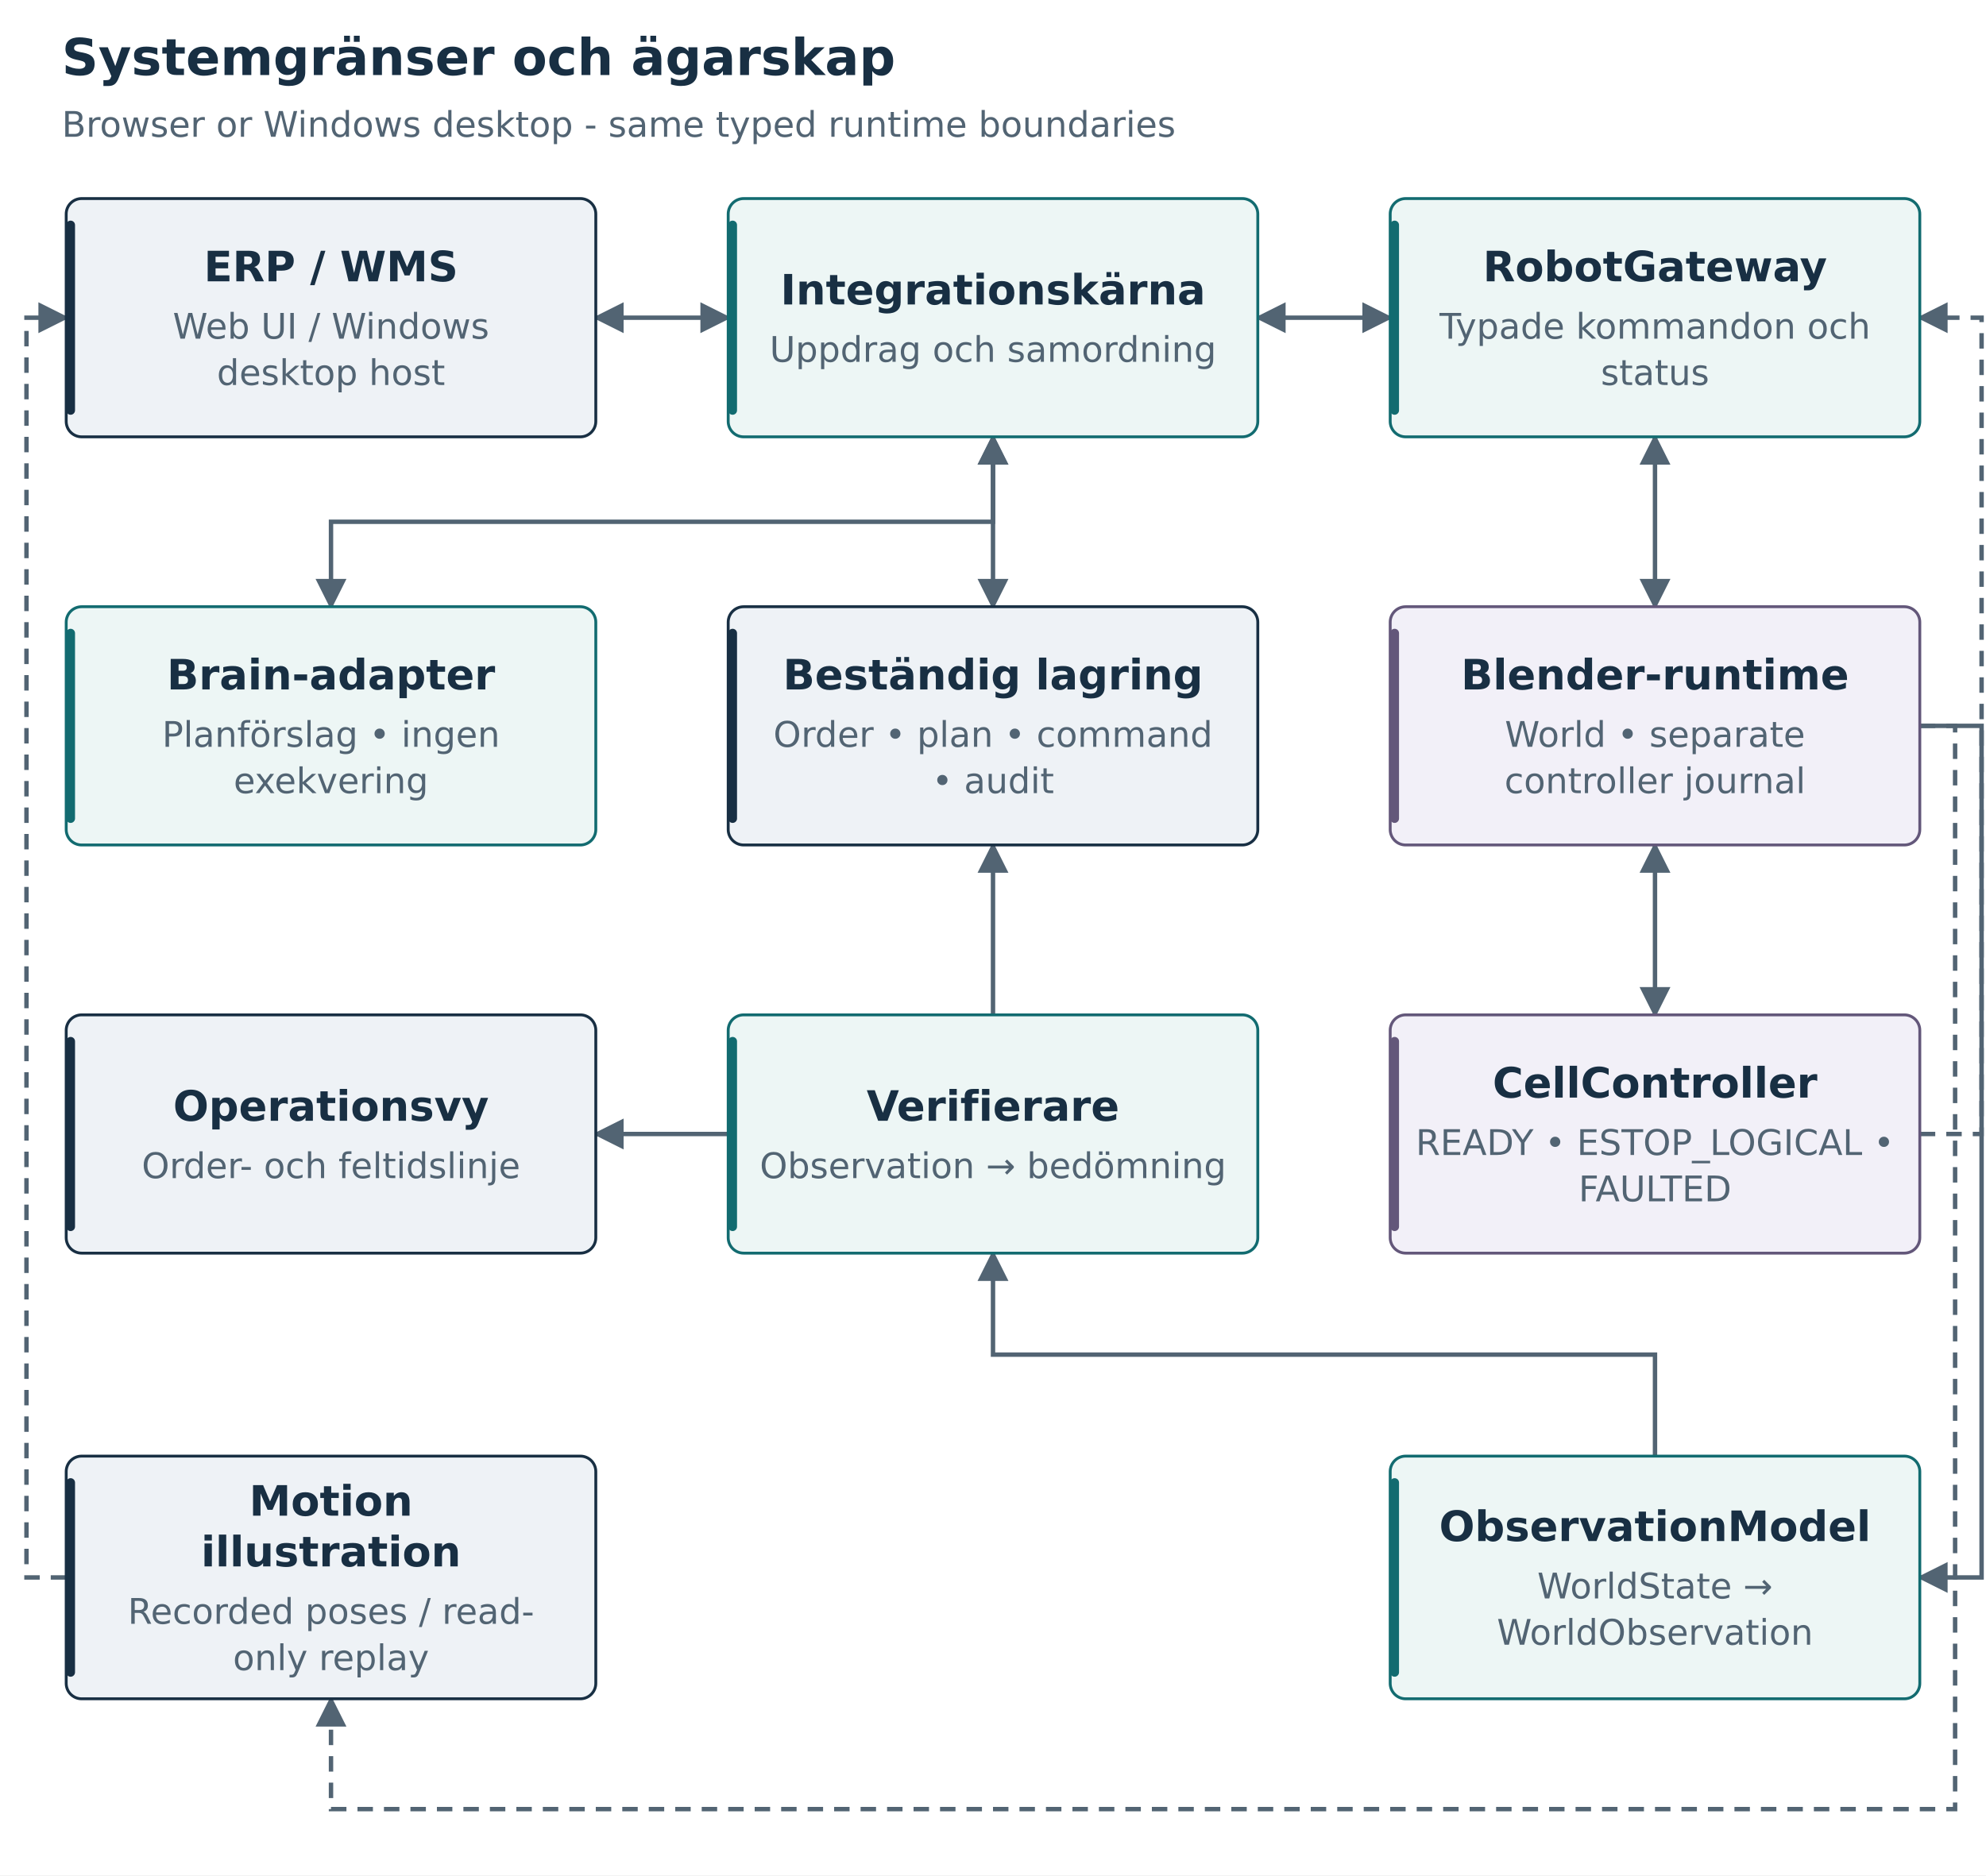
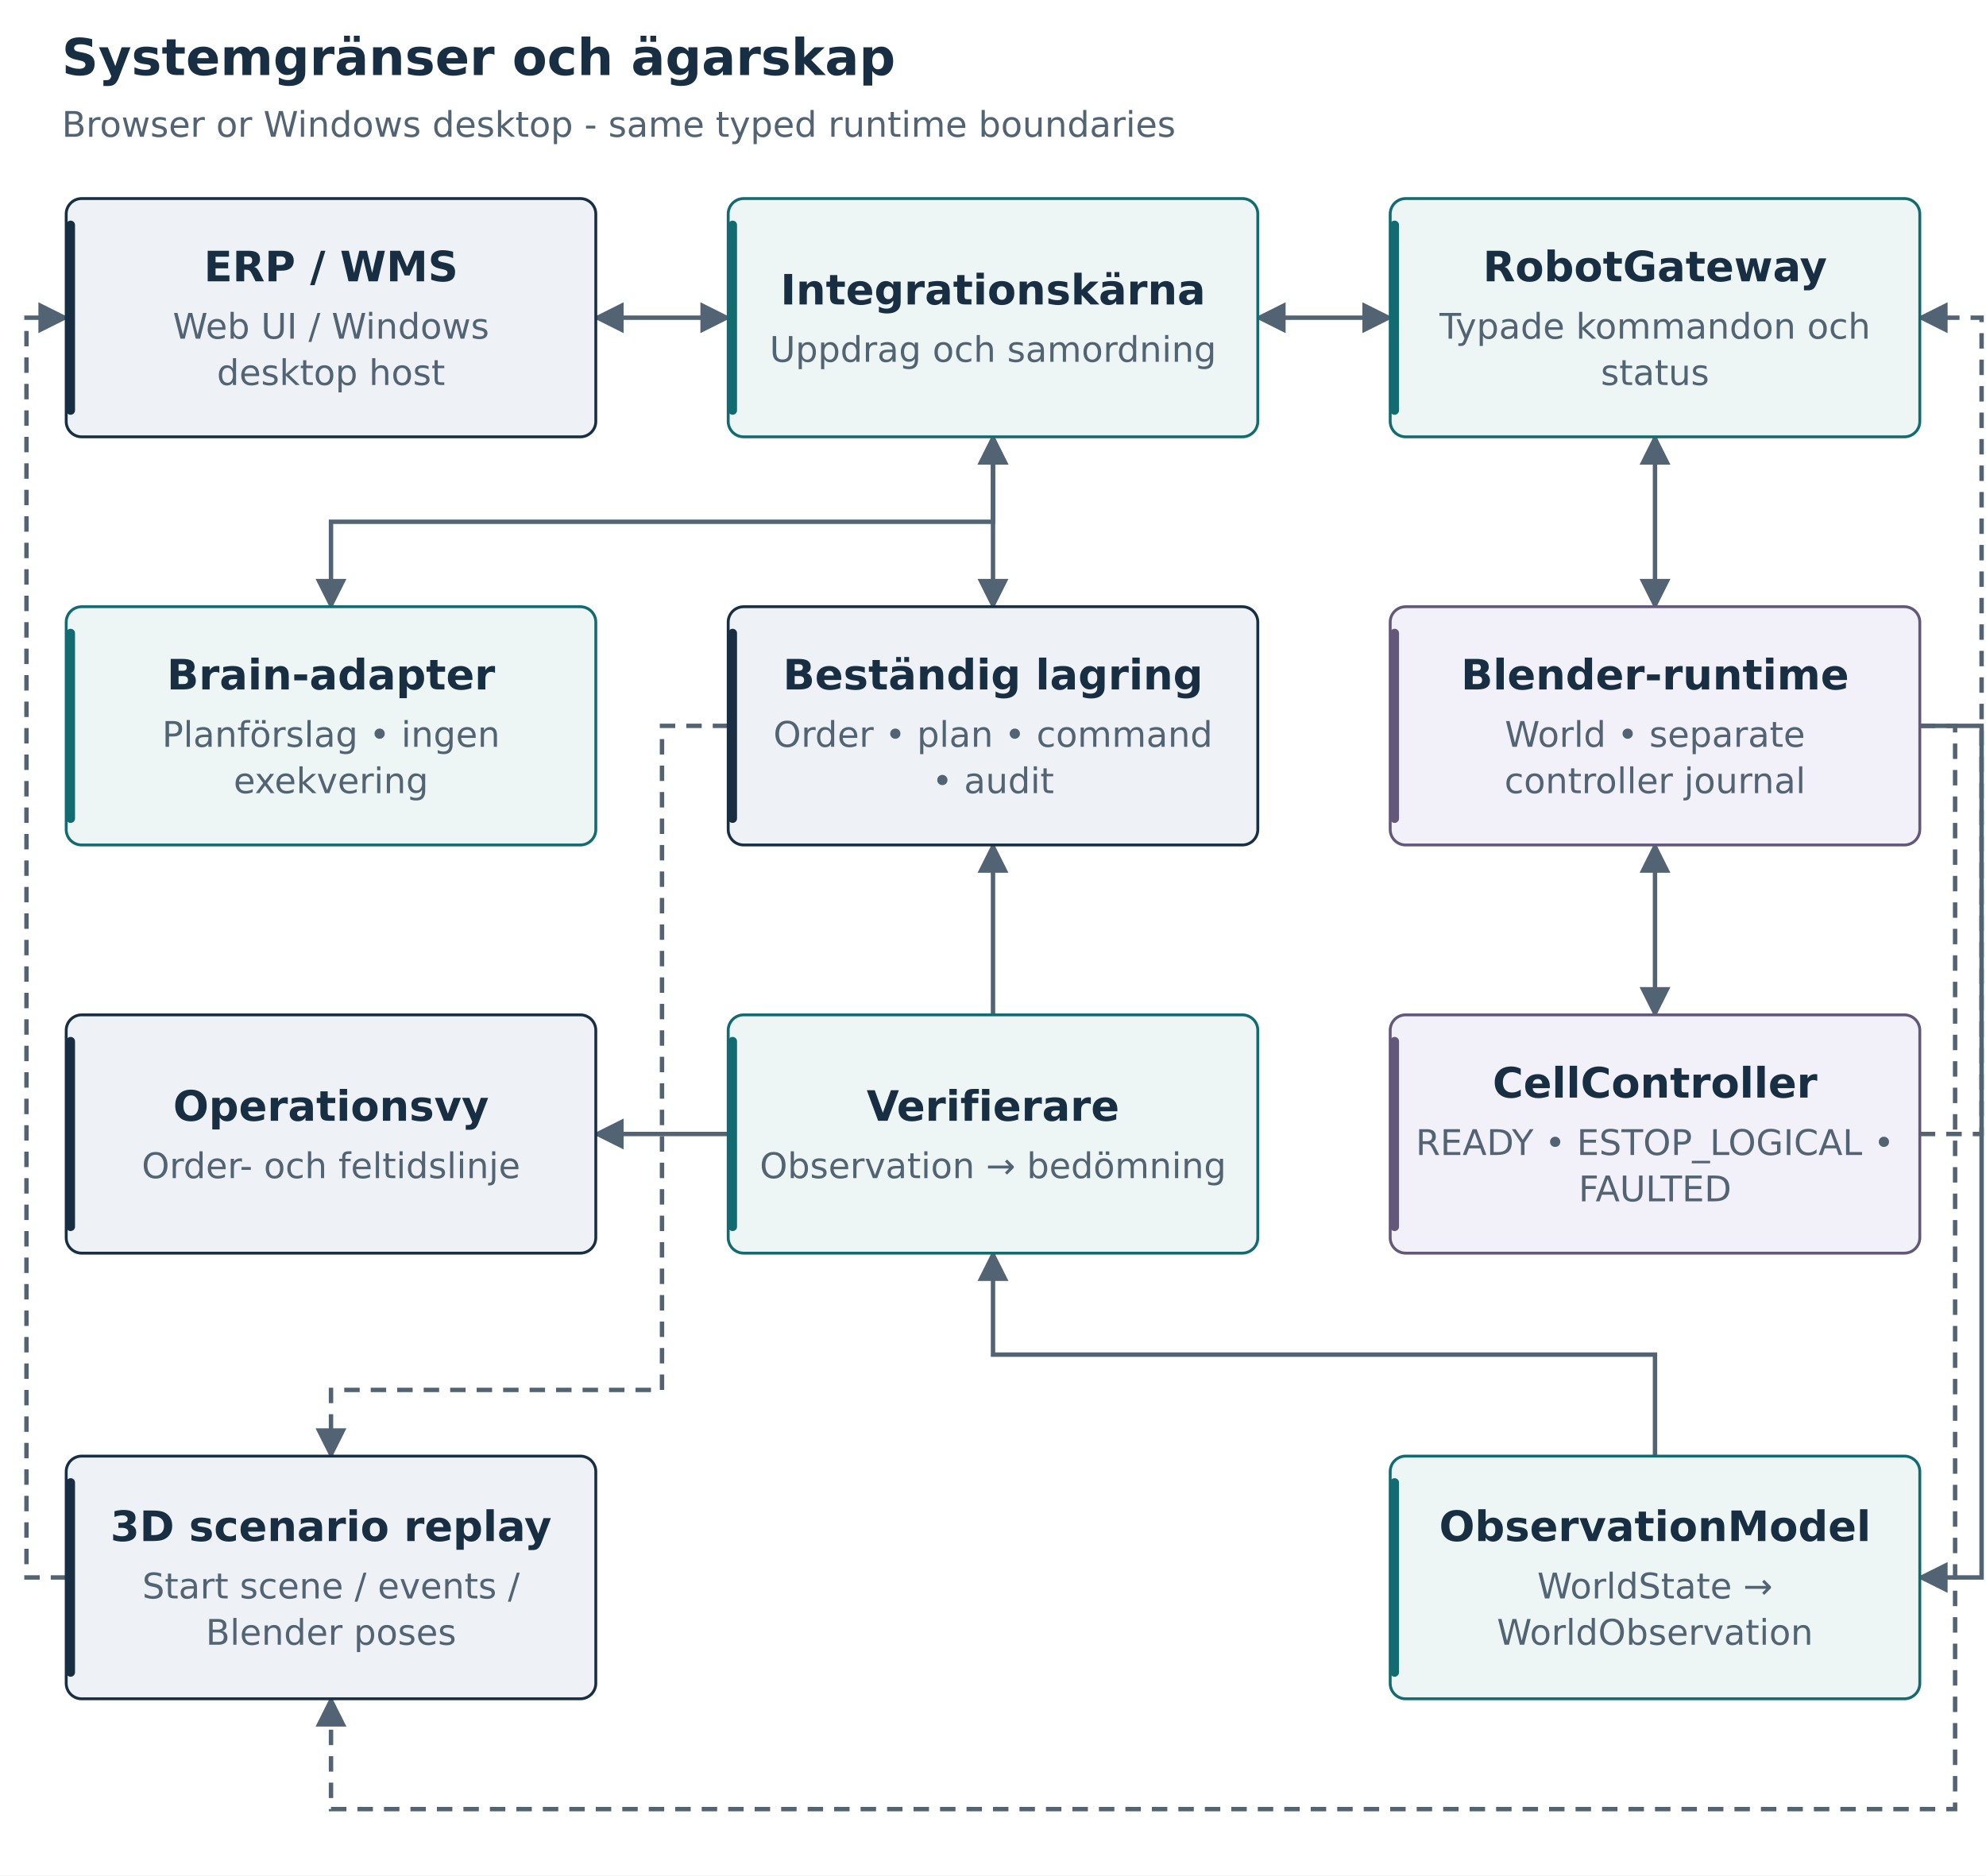
<svg xmlns="http://www.w3.org/2000/svg" width="900" height="850" viewBox="0 0 900 850" role="img" aria-labelledby="title desc">
  <defs>
    <marker id="arrow" viewBox="0 0 10 10" refX="9" refY="5" markerWidth="7" markerHeight="7" orient="auto-start-reverse">
      <path d="M 0 0 L 10 5 L 0 10 z" fill="#526473" />
    </marker>
    <marker id="red" viewBox="0 0 10 10" refX="9" refY="5" markerWidth="7" markerHeight="7" orient="auto">
      <path d="M 0 0 L 10 5 L 0 10 z" fill="#a34838" />
    </marker>
  </defs>
  <rect width="100%" height="100%" fill="white" />
  <g font-family="DejaVu Sans, Arial, sans-serif">
    <text x="28" y="34" font-size="23" text-anchor="start" fill="#182f43" font-weight="700">Systemgränser och ägarskap</text>
    <text x="28" y="62" font-size="16" text-anchor="start" fill="#526473" font-weight="400">Browser or Windows desktop - same typed runtime boundaries</text>
    <path d="M 270 144 L 330 144" fill="none" stroke="#526473" stroke-width="2" marker-end="url(#arrow)" marker-start="url(#arrow)" />
    <path d="M 570 144 L 630 144" fill="none" stroke="#526473" stroke-width="2" marker-end="url(#arrow)" marker-start="url(#arrow)" />
    <path d="M 450 198 V 275" fill="none" stroke="#526473" stroke-width="2" marker-end="url(#arrow)" marker-start="url(#arrow)" />
    <path d="M 750 198 V 275" fill="none" stroke="#526473" stroke-width="2" marker-end="url(#arrow)" marker-start="url(#arrow)" />
    <path d="M 750 383 V 460" fill="none" stroke="#526473" stroke-width="2" marker-end="url(#arrow)" marker-start="url(#arrow)" />
    <path d="M 450 460 V 383" fill="none" stroke="#526473" stroke-width="2" marker-end="url(#arrow)" />
    <path d="M 330 514 L 270 514" fill="none" stroke="#526473" stroke-width="2" marker-end="url(#arrow)" />
    <path d="M 150 275 V 236.5 H 450 V 198" fill="none" stroke="#526473" stroke-width="2" marker-end="url(#arrow)" marker-start="url(#arrow)" />
    <path d="M 870 514 H 898 V 144 H 870" fill="none" stroke="#526473" stroke-width="2" marker-end="url(#arrow)" stroke-dasharray="7 5" />
    <path d="M 870 329 H 898 V 715 H 870" fill="none" stroke="#526473" stroke-width="2" marker-end="url(#arrow)" />
    <path d="M 750 660 V 614 H 450 V 568" fill="none" stroke="#526473" stroke-width="2" marker-end="url(#arrow)" />
    <path d="M 870 329 H 886 V 820 H 150 V 770" fill="none" stroke="#526473" stroke-width="2" marker-end="url(#arrow)" stroke-dasharray="7 5" />
    <path d="M 30 715 H 12 V 144 H 30" fill="none" stroke="#526473" stroke-width="2" marker-end="url(#arrow)" stroke-dasharray="7 5" />
+     <path d="M 330 329 H 300 V 630 H 150 V 660" fill="none" stroke="#526473" stroke-width="2" marker-end="url(#arrow)" stroke-dasharray="7 5" />
    <rect x="30" y="90" width="240" height="108" rx="7" fill="#eef2f6" stroke="#182f43" stroke-width="1.3" />
    <rect x="30" y="100" width="4" height="88" rx="2" fill="#182f43" />
    <text x="150" y="127.5" font-size="19" text-anchor="middle" fill="#182f43" font-weight="700">ERP / WMS</text>
    <text x="150" y="153.5" font-size="16" text-anchor="middle" fill="#526473" font-weight="400">Web UI / Windows</text>
    <text x="150" y="174.5" font-size="16" text-anchor="middle" fill="#526473" font-weight="400">desktop host</text>
    <rect x="330" y="90" width="240" height="108" rx="7" fill="#edf6f5" stroke="#126b70" stroke-width="1.3" />
    <rect x="330" y="100" width="4" height="88" rx="2" fill="#126b70" />
    <text x="450" y="138" font-size="18.964" text-anchor="middle" fill="#182f43" font-weight="700">Integrationskärna</text>
    <text x="450" y="164" font-size="16" text-anchor="middle" fill="#526473" font-weight="400">Uppdrag och samordning</text>
    <rect x="630" y="90" width="240" height="108" rx="7" fill="#edf6f5" stroke="#126b70" stroke-width="1.3" />
    <rect x="630" y="100" width="4" height="88" rx="2" fill="#126b70" />
    <text x="750" y="127.5" font-size="19" text-anchor="middle" fill="#182f43" font-weight="700">RobotGateway</text>
    <text x="750" y="153.5" font-size="16" text-anchor="middle" fill="#526473" font-weight="400">Typade kommandon och</text>
    <text x="750" y="174.5" font-size="16" text-anchor="middle" fill="#526473" font-weight="400">status</text>
    <rect x="30" y="275" width="240" height="108" rx="7" fill="#edf6f5" stroke="#126b70" stroke-width="1.3" />
    <rect x="30" y="285" width="4" height="88" rx="2" fill="#126b70" />
    <text x="150" y="312.5" font-size="19" text-anchor="middle" fill="#182f43" font-weight="700">Brain-adapter</text>
    <text x="150" y="338.5" font-size="16" text-anchor="middle" fill="#526473" font-weight="400">Planförslag • ingen</text>
    <text x="150" y="359.5" font-size="16" text-anchor="middle" fill="#526473" font-weight="400">exekvering</text>
    <rect x="330" y="275" width="240" height="108" rx="7" fill="#eef2f6" stroke="#182f43" stroke-width="1.3" />
    <rect x="330" y="285" width="4" height="88" rx="2" fill="#182f43" />
    <text x="450" y="312.5" font-size="19" text-anchor="middle" fill="#182f43" font-weight="700">Beständig lagring</text>
    <text x="450" y="338.5" font-size="16" text-anchor="middle" fill="#526473" font-weight="400">Order • plan • command</text>
    <text x="450" y="359.5" font-size="16" text-anchor="middle" fill="#526473" font-weight="400">• audit</text>
    <rect x="630" y="275" width="240" height="108" rx="7" fill="#f2f0f8" stroke="#63577a" stroke-width="1.3" />
    <rect x="630" y="285" width="4" height="88" rx="2" fill="#63577a" />
    <text x="750" y="312.5" font-size="19" text-anchor="middle" fill="#182f43" font-weight="700">Blender-runtime</text>
    <text x="750" y="338.5" font-size="16" text-anchor="middle" fill="#526473" font-weight="400">World • separate</text>
    <text x="750" y="359.5" font-size="16" text-anchor="middle" fill="#526473" font-weight="400">controller journal</text>
    <rect x="30" y="460" width="240" height="108" rx="7" fill="#eef2f6" stroke="#182f43" stroke-width="1.3" />
    <rect x="30" y="470" width="4" height="88" rx="2" fill="#182f43" />
    <text x="150" y="508" font-size="19" text-anchor="middle" fill="#182f43" font-weight="700">Operationsvy</text>
    <text x="150" y="534" font-size="16" text-anchor="middle" fill="#526473" font-weight="400">Order- och feltidslinje</text>
    <rect x="330" y="460" width="240" height="108" rx="7" fill="#edf6f5" stroke="#126b70" stroke-width="1.3" />
    <rect x="330" y="470" width="4" height="88" rx="2" fill="#126b70" />
    <text x="450" y="508" font-size="19" text-anchor="middle" fill="#182f43" font-weight="700">Verifierare</text>
    <text x="450" y="534" font-size="16" text-anchor="middle" fill="#526473" font-weight="400">Observation → bedömning</text>
    <rect x="630" y="460" width="240" height="108" rx="7" fill="#f2f0f8" stroke="#63577a" stroke-width="1.3" />
    <rect x="630" y="470" width="4" height="88" rx="2" fill="#63577a" />
    <text x="750" y="497.5" font-size="19" text-anchor="middle" fill="#182f43" font-weight="700">CellController</text>
    <text x="750" y="523.5" font-size="16" text-anchor="middle" fill="#526473" font-weight="400">READY • ESTOP_LOGICAL •</text>
    <text x="750" y="544.5" font-size="16" text-anchor="middle" fill="#526473" font-weight="400">FAULTED</text>
    <rect x="630" y="660" width="240" height="110" rx="7" fill="#edf6f5" stroke="#126b70" stroke-width="1.3" />
    <rect x="630" y="670" width="4" height="90" rx="2" fill="#126b70" />
    <text x="750" y="698.5" font-size="19" text-anchor="middle" fill="#182f43" font-weight="700">ObservationModel</text>
    <text x="750" y="724.5" font-size="16" text-anchor="middle" fill="#526473" font-weight="400">WorldState →</text>
    <text x="750" y="745.5" font-size="16" text-anchor="middle" fill="#526473" font-weight="400">WorldObservation</text>
    <rect x="30" y="660" width="240" height="110" rx="7" fill="#eef2f6" stroke="#182f43" stroke-width="1.3" />
    <rect x="30" y="670" width="4" height="90" rx="2" fill="#182f43" />
-     <text x="150" y="687" font-size="19" text-anchor="middle" fill="#182f43" font-weight="700">Motion</text>
-     <text x="150" y="710" font-size="19" text-anchor="middle" fill="#182f43" font-weight="700">illustration</text>
-     <text x="150" y="736" font-size="16" text-anchor="middle" fill="#526473" font-weight="400">Recorded poses / read-</text>
-     <text x="150" y="757" font-size="16" text-anchor="middle" fill="#526473" font-weight="400">only replay</text>
+     <text x="150" y="698.5" font-size="19" text-anchor="middle" fill="#182f43" font-weight="700">3D scenario replay</text>
+     <text x="150" y="724.5" font-size="16" text-anchor="middle" fill="#526473" font-weight="400">Start scene / events /</text>
+     <text x="150" y="745.5" font-size="16" text-anchor="middle" fill="#526473" font-weight="400">Blender poses</text>
  </g>
</svg>
